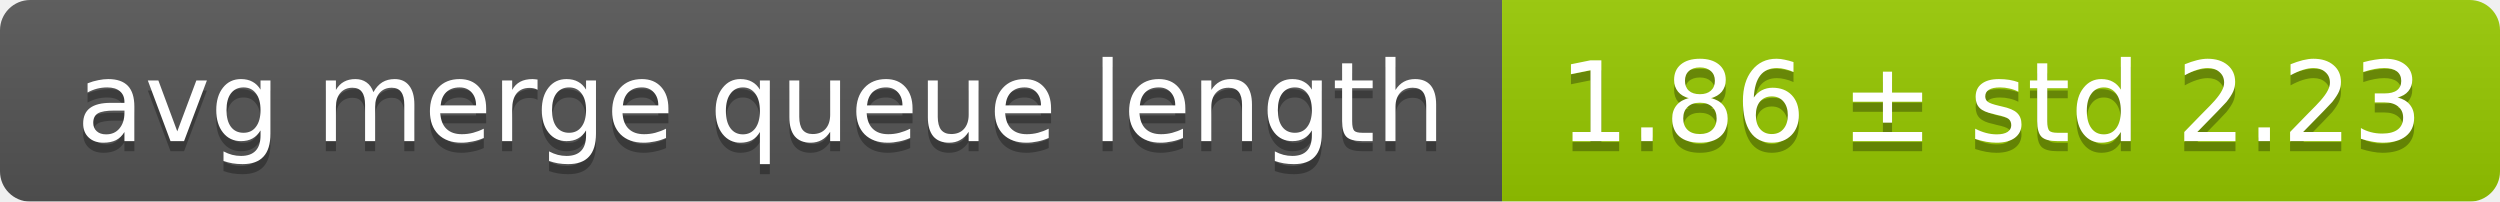
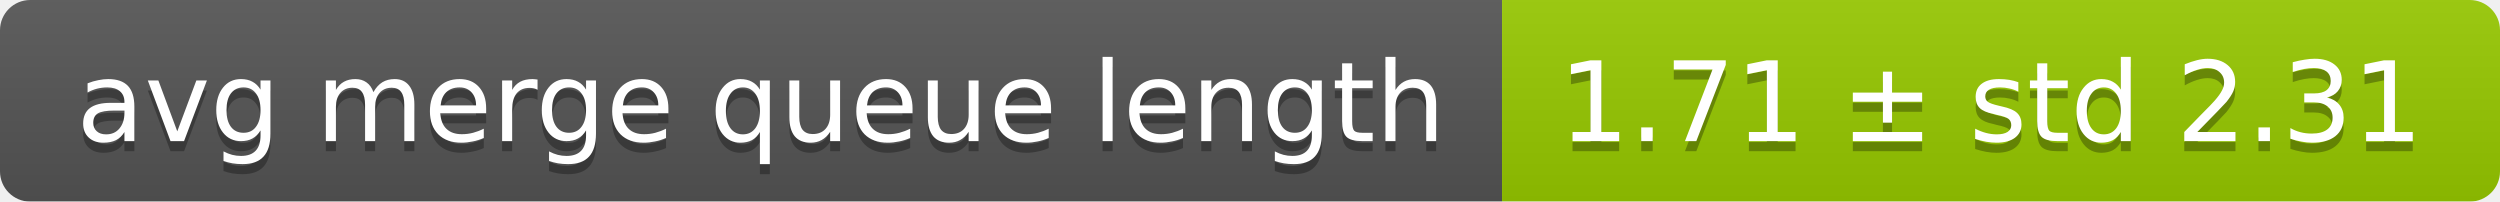
<svg xmlns="http://www.w3.org/2000/svg" width="248" height="20">
  <linearGradient id="smooth" x2="0" y2="100%">
    <stop offset="0" stop-color="#bbb" stop-opacity=".1" />
    <stop offset="1" stop-opacity=".1" />
  </linearGradient>
  <mask id="round">
    <rect width="248" height="20" rx="3" fill="#fff" />
  </mask>
  <g mask="url(#round)">
    <rect width="149" height="20" fill="#555" />
    <rect x="149" width="99" height="20" fill="#97ca00" />
    <rect width="248" height="20" fill="url(#smooth)" />
  </g>
  <g fill="#fff" text-anchor="middle" font-family="DejaVu Sans,Verdana,Geneva,sans-serif" font-size="11">
    <text x="75.5" y="15" fill="#010101" fill-opacity=".3">avg merge queue length</text>
    <text x="75.5" y="14">avg merge queue length</text>
-     <text x="197.5" y="15" fill="#010101" fill-opacity=".3">1.86 ± std 2.23</text>
-     <text x="197.5" y="14">1.86 ± std 2.23</text>
+     <text x="197.5" y="15" fill="#010101" fill-opacity=".3">1.71 ± std 2.31</text>
+     <text x="197.5" y="14">1.71 ± std 2.31</text>
  </g>
</svg>
